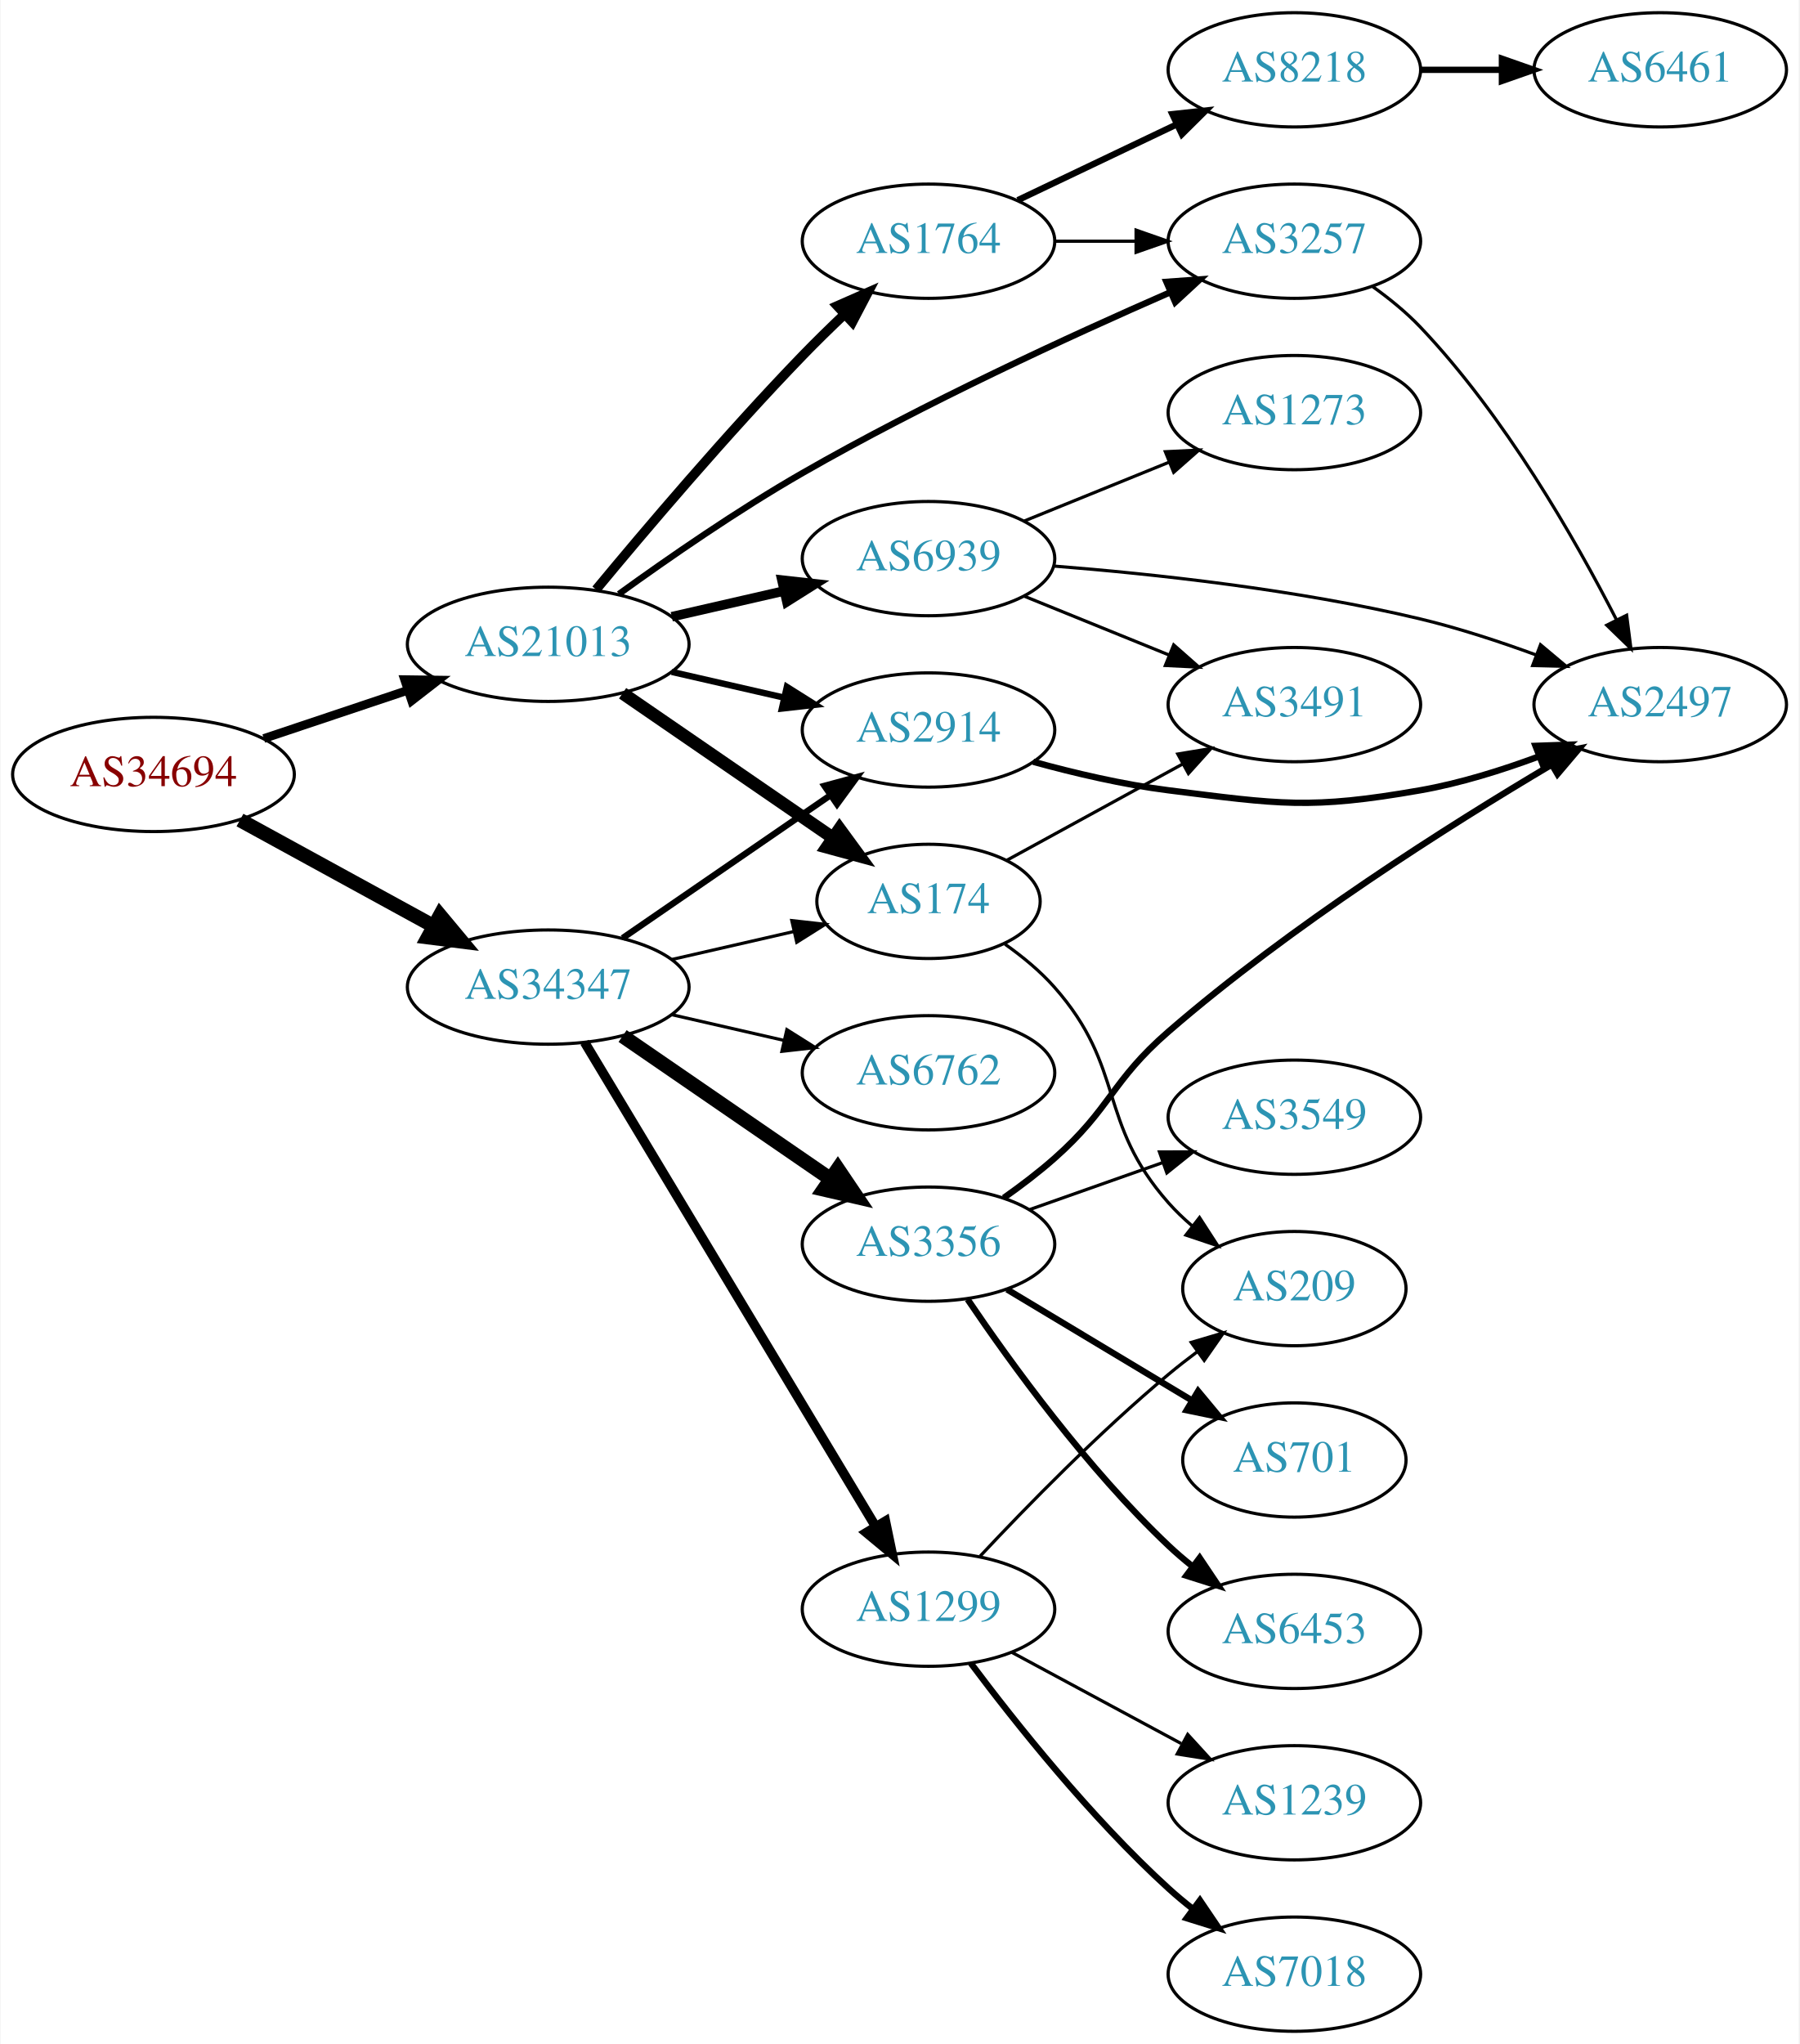
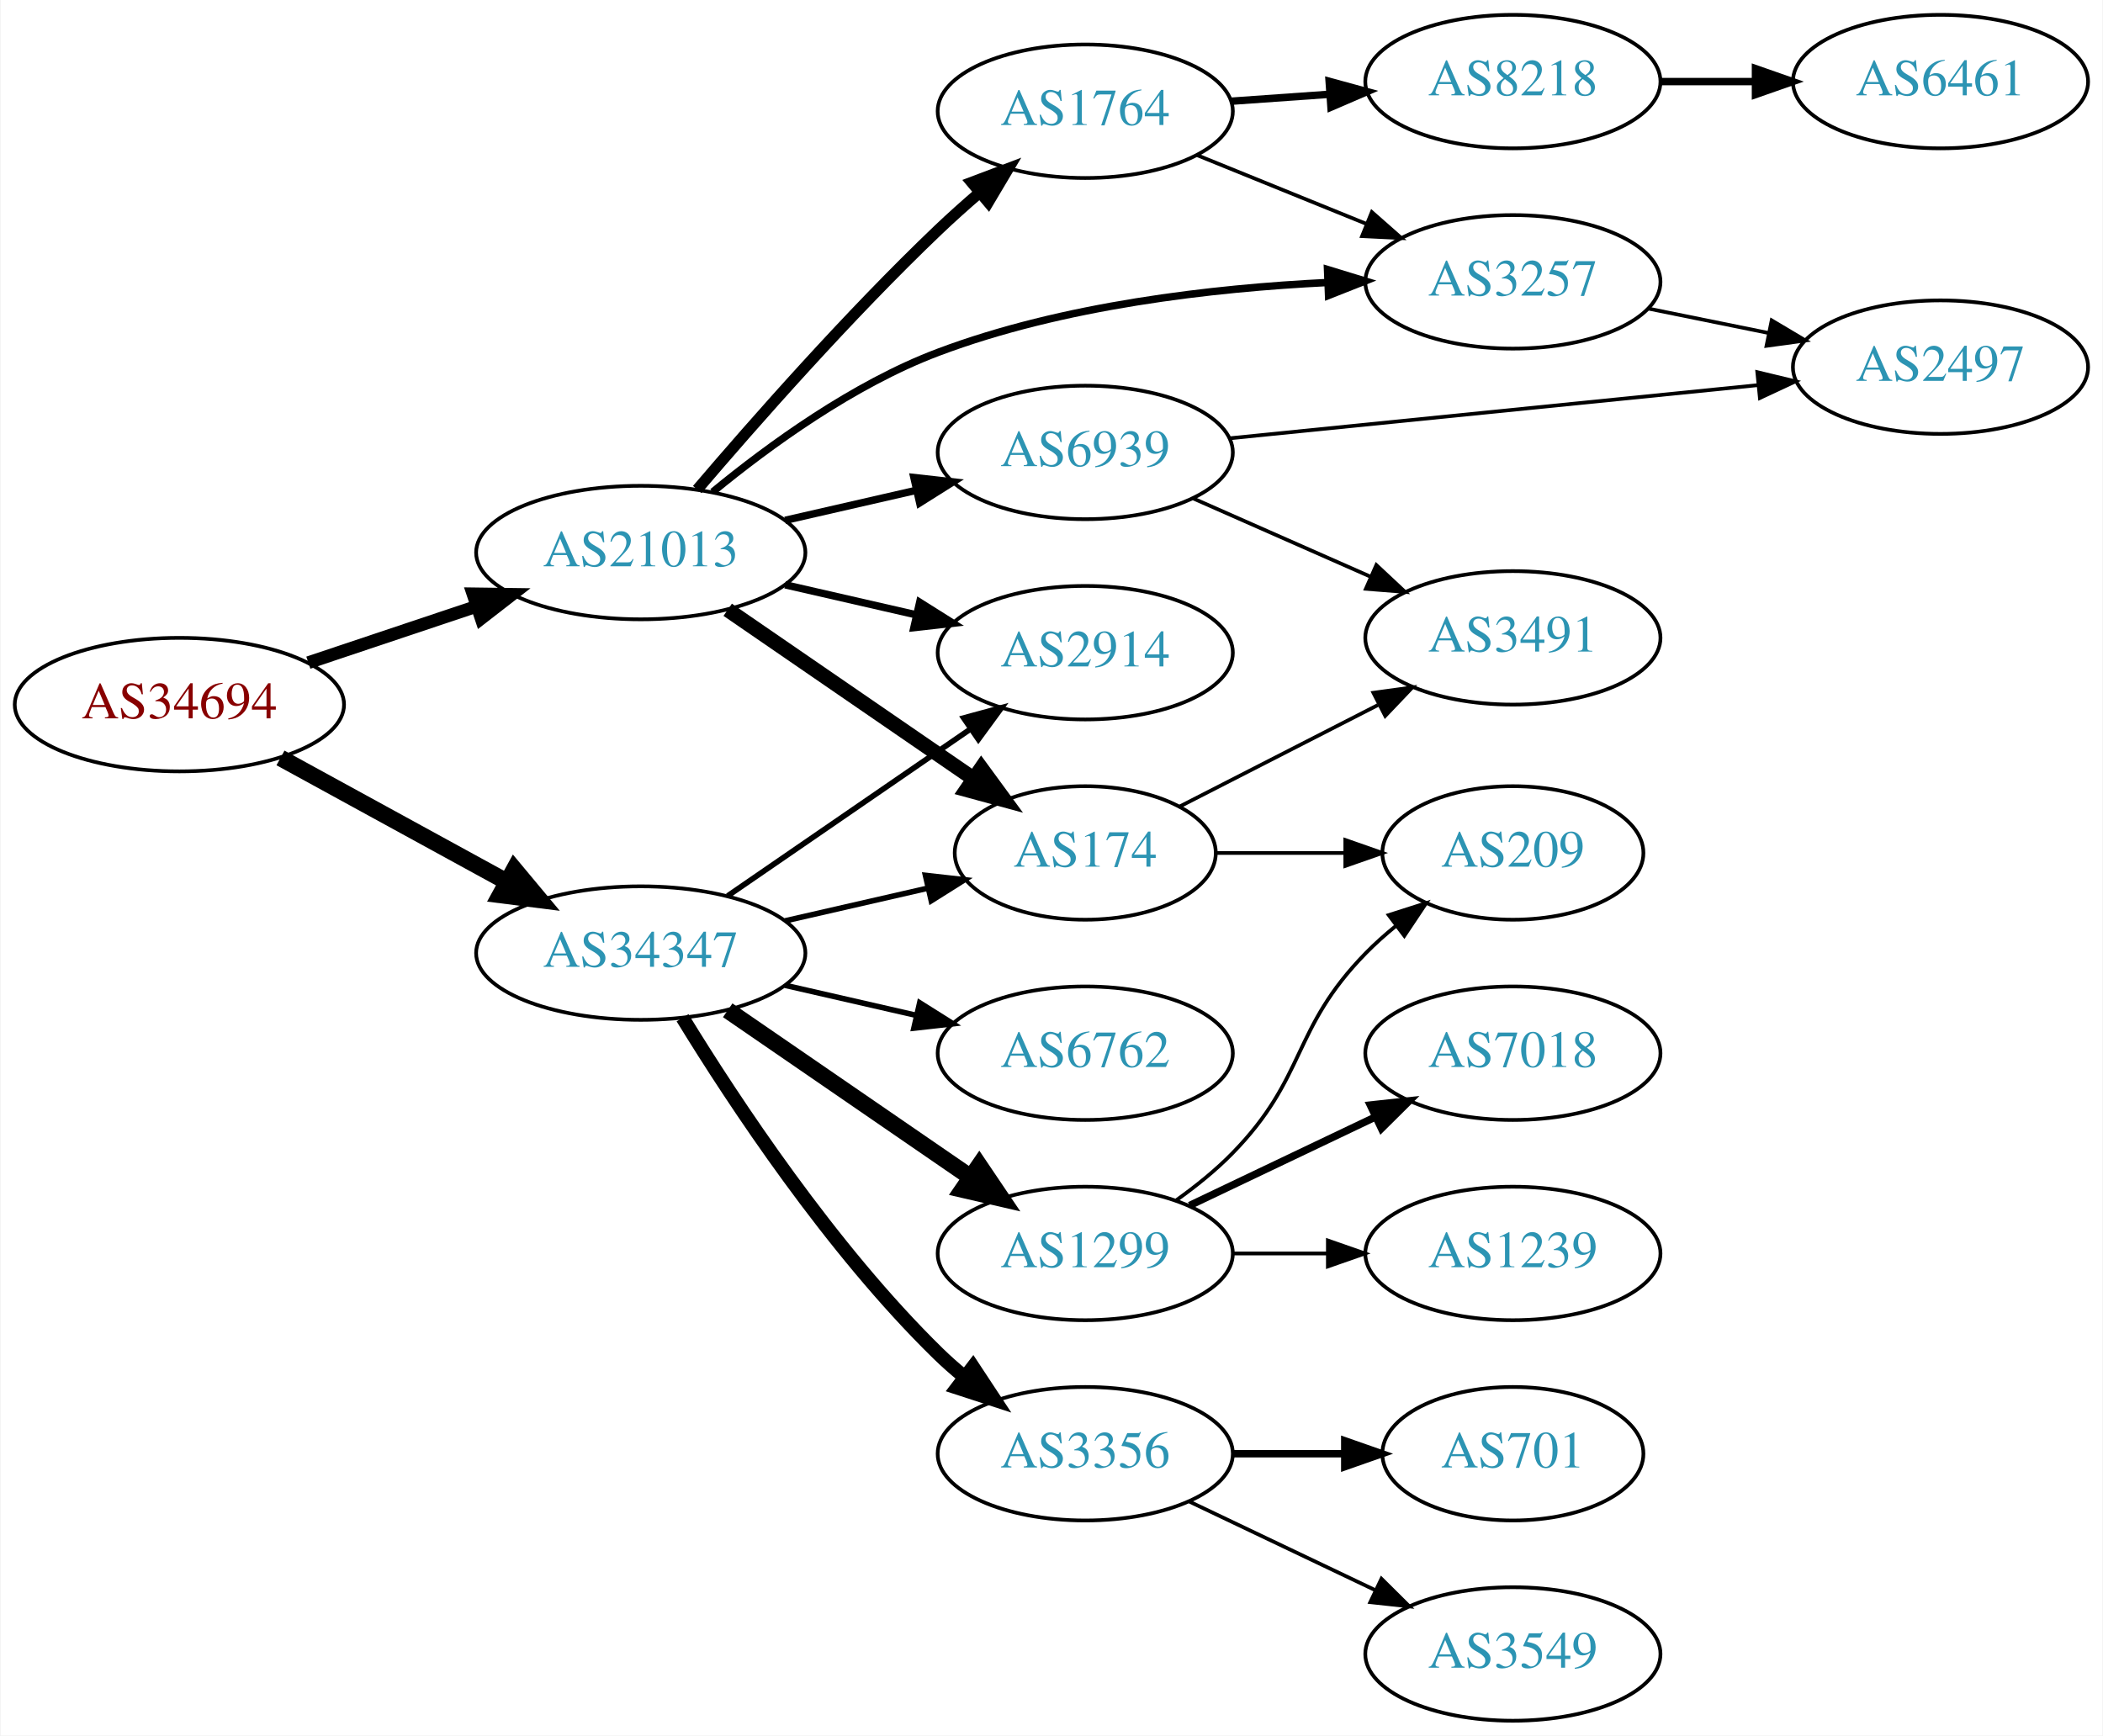
- <svg xmlns="http://www.w3.org/2000/svg" xmlns:xlink="http://www.w3.org/1999/xlink" width="567pt" height="644pt" viewBox="0.00 0.00 566.66 644.00">
-   <g id="graph0" class="graph" transform="scale(1 1) rotate(0) translate(4 640)">
-     <polygon fill="white" stroke="none" points="-4,4 -4,-640 562.663,-640 562.663,4 -4,4" />
+ <svg xmlns="http://www.w3.org/2000/svg" xmlns:xlink="http://www.w3.org/1999/xlink" width="567pt" height="468pt" viewBox="0.00 0.00 566.66 468.00">
+   <g id="graph0" class="graph" transform="scale(1 1) rotate(0) translate(4 464)">
+     <polygon fill="white" stroke="none" points="-4,4 -4,-464 562.663,-464 562.663,4 -4,4" />
    <g id="node1" class="node">
      <g id="a_node1">
        <a xlink:href="/asn/34694" xlink:title="AS34694 ~ Stadtwerke Woergl GmbH [AT]">
-           <ellipse fill="#ffffff" stroke="black" cx="44.196" cy="-396" rx="44.393" ry="18" />
-           <text text-anchor="middle" x="44.196" y="-392.3" font-family="Times,serif" font-size="14.00" fill="#880000">AS34694</text>
+           <ellipse fill="#ffffff" stroke="black" cx="44.196" cy="-274" rx="44.393" ry="18" />
+           <text text-anchor="middle" x="44.196" y="-270.3" font-family="Times,serif" font-size="14.00" fill="#880000">AS34694</text>
        </a>
      </g>
    </g>
    <g id="node2" class="node">
      <g id="a_node2">
        <a xlink:href="/asn/21013" xlink:title="AS21013 ~ Wels, AT [AT]">
-           <ellipse fill="#ffffff" stroke="black" cx="168.588" cy="-437" rx="44.393" ry="18" />
-           <text text-anchor="middle" x="168.588" y="-433.3" font-family="Times,serif" font-size="14.00" fill="#2c94b3">AS21013</text>
+           <ellipse fill="#ffffff" stroke="black" cx="168.588" cy="-315" rx="44.393" ry="18" />
+           <text text-anchor="middle" x="168.588" y="-311.3" font-family="Times,serif" font-size="14.00" fill="#2c94b3">AS21013</text>
        </a>
      </g>
    </g>
    <g id="edge1" class="edge">
-       <path fill="none" stroke="black" stroke-width="2.739" d="M78.964,-407.312C93.01,-412.017 109.488,-417.537 124.399,-422.532" />
-       <polygon fill="black" stroke="black" stroke-width="2.739" points="123.336,-425.867 133.93,-425.725 125.56,-419.23 123.336,-425.867" />
+       <path fill="none" stroke="black" stroke-width="3.441" d="M78.964,-285.312C93.01,-290.017 109.488,-295.537 124.399,-300.532" />
+       <polygon fill="black" stroke="black" stroke-width="3.441" points="123.336,-303.867 133.93,-303.725 125.56,-297.23 123.336,-303.867" />
    </g>
    <g id="node3" class="node">
      <g id="a_node3">
        <a xlink:href="/asn/34347" xlink:title="AS34347 ~ HALLAG Kommunal GmbH [AT]">
-           <ellipse fill="#ffffff" stroke="black" cx="168.588" cy="-329" rx="44.393" ry="18" />
-           <text text-anchor="middle" x="168.588" y="-325.3" font-family="Times,serif" font-size="14.00" fill="#2c94b3">AS34347</text>
+           <ellipse fill="#ffffff" stroke="black" cx="168.588" cy="-207" rx="44.393" ry="18" />
+           <text text-anchor="middle" x="168.588" y="-203.3" font-family="Times,serif" font-size="14.00" fill="#2c94b3">AS34347</text>
        </a>
      </g>
    </g>
    <g id="edge2" class="edge">
-       <path fill="none" stroke="black" stroke-width="4.5" d="M71.452,-381.627C89.279,-371.868 113.056,-358.852 132.503,-348.207" />
-       <polygon fill="black" stroke="black" stroke-width="4.5" points="134.494,-351.605 141.375,-343.349 130.713,-344.697 134.494,-351.605" />
+       <path fill="none" stroke="black" stroke-width="4.5" d="M71.452,-259.627C89.279,-249.868 113.056,-236.852 132.503,-226.207" />
+       <polygon fill="black" stroke="black" stroke-width="4.5" points="134.494,-229.605 141.375,-221.349 130.713,-222.697 134.494,-229.605" />
    </g>
    <g id="node4" class="node">
      <g id="a_node4">
-         <a xlink:href="/asn/1764" xlink:title="AS1764 ~ NEXTLAYER-AS [AT]">
-           <ellipse fill="#ffffff" stroke="black" cx="288.431" cy="-564" rx="39.794" ry="18" />
-           <text text-anchor="middle" x="288.431" y="-560.3" font-family="Times,serif" font-size="14.00" fill="#2c94b3">AS1764</text>
+         <a xlink:href="/asn/174" xlink:title="AS174 ~ Cogent Communications [US]">
+           <ellipse fill="#ffffff" stroke="black" cx="288.431" cy="-234" rx="35.194" ry="18" />
+           <text text-anchor="middle" x="288.431" y="-230.3" font-family="Times,serif" font-size="14.00" fill="#2c94b3">AS174</text>
        </a>
      </g>
    </g>
    <g id="edge3" class="edge">
-       <path fill="none" stroke="black" stroke-width="3" d="M183.671,-454.243C199.123,-472.904 224.911,-503.305 248.784,-528 252.949,-532.308 257.505,-536.762 261.982,-541.007" />
-       <polygon fill="black" stroke="black" stroke-width="3" points="259.66,-543.627 269.358,-547.891 264.436,-538.509 259.66,-543.627" />
+       <path fill="none" stroke="black" stroke-width="4" d="M192.031,-299.574C210.846,-286.641 237.843,-268.085 258.319,-254.01" />
+       <polygon fill="black" stroke="black" stroke-width="4" points="260.394,-256.831 266.652,-248.282 256.429,-251.063 260.394,-256.831" />
    </g>
    <g id="node5" class="node">
      <g id="a_node5">
-         <a xlink:href="/asn/174" xlink:title="AS174 ~ Cogent Communications [US]">
-           <ellipse fill="#ffffff" stroke="black" cx="288.431" cy="-356" rx="35.194" ry="18" />
-           <text text-anchor="middle" x="288.431" y="-352.3" font-family="Times,serif" font-size="14.00" fill="#2c94b3">AS174</text>
+         <a xlink:href="/asn/1764" xlink:title="AS1764 ~ NEXTLAYER-AS [AT]">
+           <ellipse fill="#ffffff" stroke="black" cx="288.431" cy="-434" rx="39.794" ry="18" />
+           <text text-anchor="middle" x="288.431" y="-430.3" font-family="Times,serif" font-size="14.00" fill="#2c94b3">AS1764</text>
        </a>
      </g>
    </g>
    <g id="edge4" class="edge">
-       <path fill="none" stroke="black" stroke-width="4" d="M192.031,-421.574C210.846,-408.641 237.843,-390.085 258.319,-376.01" />
-       <polygon fill="black" stroke="black" stroke-width="4" points="260.394,-378.831 266.652,-370.282 256.429,-373.063 260.394,-378.831" />
+       <path fill="none" stroke="black" stroke-width="3" d="M183.813,-332.003C199.177,-350.031 224.697,-379.017 248.784,-402 252.302,-405.356 256.122,-408.77 259.947,-412.057" />
+       <polygon fill="black" stroke="black" stroke-width="3" points="257.796,-414.821 267.707,-418.566 262.294,-409.458 257.796,-414.821" />
    </g>
    <g id="node6" class="node">
      <g id="a_node6">
        <a xlink:href="/asn/3257" xlink:title="AS3257 ~ GTT [DE]">
-           <ellipse fill="#ffffff" stroke="black" cx="403.724" cy="-564" rx="39.794" ry="18" />
-           <text text-anchor="middle" x="403.724" y="-560.3" font-family="Times,serif" font-size="14.00" fill="#2c94b3">AS3257</text>
+           <ellipse fill="#ffffff" stroke="black" cx="403.724" cy="-388" rx="39.794" ry="18" />
+           <text text-anchor="middle" x="403.724" y="-384.3" font-family="Times,serif" font-size="14.00" fill="#2c94b3">AS3257</text>
        </a>
      </g>
    </g>
    <g id="edge5" class="edge">
-       <path fill="none" stroke="black" stroke-width="2" d="M190.851,-452.835C206.471,-464.132 228.429,-479.328 248.784,-491 287.037,-512.934 332.941,-534.077 364.613,-547.913" />
-       <polygon fill="black" stroke="black" stroke-width="2" points="363.394,-551.199 373.961,-551.965 366.178,-544.776 363.394,-551.199" />
+       <path fill="none" stroke="black" stroke-width="2" d="M187.986,-331.338C203.18,-343.844 225.895,-360.368 248.784,-369 282.401,-381.677 322.79,-386.301 353.761,-387.823" />
+       <polygon fill="black" stroke="black" stroke-width="2" points="353.748,-391.325 363.88,-388.227 354.028,-384.331 353.748,-391.325" />
    </g>
    <g id="node7" class="node">
      <g id="a_node7">
        <a xlink:href="/asn/2914" xlink:title="AS2914 ~ NTT America, Inc. [US]">
-           <ellipse fill="#ffffff" stroke="black" cx="288.431" cy="-410" rx="39.794" ry="18" />
-           <text text-anchor="middle" x="288.431" y="-406.3" font-family="Times,serif" font-size="14.00" fill="#2c94b3">AS2914</text>
+           <ellipse fill="#ffffff" stroke="black" cx="288.431" cy="-288" rx="39.794" ry="18" />
+           <text text-anchor="middle" x="288.431" y="-284.3" font-family="Times,serif" font-size="14.00" fill="#2c94b3">AS2914</text>
        </a>
      </g>
    </g>
    <g id="edge6" class="edge">
-       <path fill="none" stroke="black" stroke-width="2" d="M207.523,-428.308C218.764,-425.733 231.176,-422.889 242.799,-420.226" />
-       <polygon fill="black" stroke="black" stroke-width="2" points="243.795,-423.588 252.761,-417.943 242.232,-416.765 243.795,-423.588" />
+       <path fill="none" stroke="black" stroke-width="2" d="M207.523,-306.308C218.764,-303.733 231.176,-300.889 242.799,-298.226" />
+       <polygon fill="black" stroke="black" stroke-width="2" points="243.795,-301.588 252.761,-295.943 242.232,-294.765 243.795,-301.588" />
    </g>
    <g id="node8" class="node">
      <g id="a_node8">
        <a xlink:href="/asn/6939" xlink:title="AS6939 ~ Hurricane Electric LLC [US]">
-           <ellipse fill="#ffffff" stroke="black" cx="288.431" cy="-464" rx="39.794" ry="18" />
-           <text text-anchor="middle" x="288.431" y="-460.3" font-family="Times,serif" font-size="14.00" fill="#2c94b3">AS6939</text>
+           <ellipse fill="#ffffff" stroke="black" cx="288.431" cy="-342" rx="39.794" ry="18" />
+           <text text-anchor="middle" x="288.431" y="-338.3" font-family="Times,serif" font-size="14.00" fill="#2c94b3">AS6939</text>
        </a>
      </g>
    </g>
    <g id="edge7" class="edge">
-       <path fill="none" stroke="black" stroke-width="3" d="M207.523,-445.692C218.764,-448.267 231.176,-451.111 242.799,-453.774" />
-       <polygon fill="black" stroke="black" stroke-width="3" points="242.232,-457.235 252.761,-456.057 243.795,-450.412 242.232,-457.235" />
-     </g>
-     <g id="edge18" class="edge">
-       <path fill="none" stroke="black" d="M207.523,-337.692C219.84,-340.514 233.565,-343.658 246.116,-346.534" />
-       <polygon fill="black" stroke="black" points="245.351,-349.949 255.88,-348.771 246.914,-343.126 245.351,-349.949" />
+       <path fill="none" stroke="black" stroke-width="2" d="M207.523,-323.692C218.764,-326.267 231.176,-329.111 242.799,-331.774" />
+       <polygon fill="black" stroke="black" stroke-width="2" points="242.232,-335.235 252.761,-334.057 243.795,-328.412 242.232,-335.235" />
    </g>
    <g id="edge17" class="edge">
-       <path fill="none" stroke="black" stroke-width="2" d="M192.031,-344.426C210.612,-357.198 237.173,-375.455 257.553,-389.463" />
-       <polygon fill="black" stroke="black" stroke-width="2" points="255.643,-392.398 265.867,-395.178 259.609,-386.629 255.643,-392.398" />
+       <path fill="none" stroke="black" stroke-width="1.5" d="M207.523,-215.692C219.84,-218.514 233.565,-221.658 246.116,-224.534" />
+       <polygon fill="black" stroke="black" stroke-width="1.5" points="245.351,-227.949 255.88,-226.771 246.914,-221.126 245.351,-227.949" />
+     </g>
+     <g id="edge15" class="edge">
+       <path fill="none" stroke="black" stroke-width="1.5" d="M192.031,-222.426C210.612,-235.198 237.173,-253.455 257.553,-267.463" />
+       <polygon fill="black" stroke="black" stroke-width="1.5" points="255.643,-270.398 265.867,-273.178 259.609,-264.629 255.643,-270.398" />
    </g>
    <g id="node14" class="node">
      <g id="a_node14">
        <a xlink:href="/asn/1299" xlink:title="AS1299 ~ Telia Carrier [EU]">
-           <ellipse fill="#ffffff" stroke="black" cx="288.431" cy="-133" rx="39.794" ry="18" />
-           <text text-anchor="middle" x="288.431" y="-129.3" font-family="Times,serif" font-size="14.00" fill="#2c94b3">AS1299</text>
+           <ellipse fill="#ffffff" stroke="black" cx="288.431" cy="-126" rx="39.794" ry="18" />
+           <text text-anchor="middle" x="288.431" y="-122.3" font-family="Times,serif" font-size="14.00" fill="#2c94b3">AS1299</text>
        </a>
      </g>
    </g>
    <g id="edge14" class="edge">
-       <path fill="none" stroke="black" stroke-width="3" d="M180.046,-311.606C200.793,-277.1 247.26,-199.814 271.707,-159.153" />
-       <polygon fill="black" stroke="black" stroke-width="3" points="274.843,-160.728 276.996,-150.355 268.844,-157.121 274.843,-160.728" />
+       <path fill="none" stroke="black" stroke-width="4.5" d="M192.031,-191.574C210.612,-178.802 237.173,-160.545 257.553,-146.537" />
+       <polygon fill="black" stroke="black" stroke-width="4.5" points="259.856,-149.731 265.867,-140.822 255.396,-143.242 259.856,-149.731" />
    </g>
    <g id="node15" class="node">
      <g id="a_node15">
-         <a xlink:href="/asn/6762" xlink:title="AS6762 ~ TELECOM ITALIA SPARKLE S.p.A. [IT]">
-           <ellipse fill="#ffffff" stroke="black" cx="288.431" cy="-302" rx="39.794" ry="18" />
-           <text text-anchor="middle" x="288.431" y="-298.3" font-family="Times,serif" font-size="14.00" fill="#2c94b3">AS6762</text>
-         </a>
-       </g>
-     </g>
-     <g id="edge15" class="edge">
-       <path fill="none" stroke="black" d="M207.523,-320.308C218.764,-317.733 231.176,-314.889 242.799,-312.226" />
-       <polygon fill="black" stroke="black" points="243.795,-315.588 252.761,-309.943 242.232,-308.765 243.795,-315.588" />
+         <a xlink:href="/asn/3356" xlink:title="AS3356 ~ Level 3 Parent, LLC [US]">
+           <ellipse fill="#ffffff" stroke="black" cx="288.431" cy="-72" rx="39.794" ry="18" />
+           <text text-anchor="middle" x="288.431" y="-68.3" font-family="Times,serif" font-size="14.00" fill="#2c94b3">AS3356</text>
+         </a>
+       </g>
+     </g>
+     <g id="edge16" class="edge">
+       <path fill="none" stroke="black" stroke-width="3.75" d="M179.854,-189.56C193.662,-167.009 219.851,-127.278 248.784,-99 250.924,-96.908 253.242,-94.863 255.642,-92.894" />
+       <polygon fill="black" stroke="black" stroke-width="3.75" points="258.152,-95.382 263.983,-86.536 253.908,-89.815 258.152,-95.382" />
    </g>
    <g id="node16" class="node">
      <g id="a_node16">
-         <a xlink:href="/asn/3356" xlink:title="AS3356 ~ Level 3 Parent, LLC [US]">
-           <ellipse fill="#ffffff" stroke="black" cx="288.431" cy="-248" rx="39.794" ry="18" />
-           <text text-anchor="middle" x="288.431" y="-244.3" font-family="Times,serif" font-size="14.00" fill="#2c94b3">AS3356</text>
-         </a>
-       </g>
-     </g>
-     <g id="edge16" class="edge">
-       <path fill="none" stroke="black" stroke-width="4.5" d="M192.031,-313.574C210.612,-300.802 237.173,-282.545 257.553,-268.537" />
-       <polygon fill="black" stroke="black" stroke-width="4.5" points="259.856,-271.731 265.867,-262.822 255.396,-265.242 259.856,-271.731" />
+         <a xlink:href="/asn/6762" xlink:title="AS6762 ~ TELECOM ITALIA SPARKLE S.p.A. [IT]">
+           <ellipse fill="#ffffff" stroke="black" cx="288.431" cy="-180" rx="39.794" ry="18" />
+           <text text-anchor="middle" x="288.431" y="-176.3" font-family="Times,serif" font-size="14.00" fill="#2c94b3">AS6762</text>
+         </a>
+       </g>
+     </g>
+     <g id="edge18" class="edge">
+       <path fill="none" stroke="black" stroke-width="1.5" d="M207.523,-198.308C218.764,-195.733 231.176,-192.889 242.799,-190.226" />
+       <polygon fill="black" stroke="black" stroke-width="1.5" points="243.795,-193.588 252.761,-187.943 242.232,-186.765 243.795,-193.588" />
+     </g>
+     <g id="node11" class="node">
+       <g id="a_node11">
+         <a xlink:href="/asn/3491" xlink:title="AS3491 ~ PCCW Global, Inc. [US]">
+           <ellipse fill="#ffffff" stroke="black" cx="403.724" cy="-292" rx="39.794" ry="18" />
+           <text text-anchor="middle" x="403.724" y="-288.3" font-family="Times,serif" font-size="14.00" fill="#2c94b3">AS3491</text>
+         </a>
+       </g>
+     </g>
+     <g id="edge11" class="edge">
+       <path fill="none" stroke="black" d="M314.014,-246.585C329.608,-254.569 350.037,-265.027 367.359,-273.895" />
+       <polygon fill="black" stroke="black" points="366.116,-277.191 376.612,-278.632 369.306,-270.96 366.116,-277.191" />
+     </g>
+     <g id="node12" class="node">
+       <g id="a_node12">
+         <a xlink:href="/asn/209" xlink:title="AS209 ~ CenturyLink Communications, LLC [US]">
+           <ellipse fill="#ffffff" stroke="black" cx="403.724" cy="-234" rx="35.194" ry="18" />
+           <text text-anchor="middle" x="403.724" y="-230.3" font-family="Times,serif" font-size="14.00" fill="#2c94b3">AS209</text>
+         </a>
+       </g>
+     </g>
+     <g id="edge12" class="edge">
+       <path fill="none" stroke="black" d="M323.73,-234C334.6,-234 346.778,-234 358.255,-234" />
+       <polygon fill="black" stroke="black" points="358.541,-237.5 368.541,-234 358.541,-230.5 358.541,-237.5" />
    </g>
    <g id="edge9" class="edge">
-       <path fill="none" stroke="black" d="M328.103,-564C336.306,-564 345.07,-564 353.602,-564" />
-       <polygon fill="black" stroke="black" points="353.841,-567.5 363.841,-564 353.841,-560.5 353.841,-567.5" />
+       <path fill="none" stroke="black" d="M318.607,-422.154C332.482,-416.52 349.259,-409.708 364.169,-403.654" />
+       <polygon fill="black" stroke="black" points="365.698,-406.811 373.647,-399.806 363.065,-400.325 365.698,-406.811" />
    </g>
    <g id="node9" class="node">
      <g id="a_node9">
        <a xlink:href="/asn/8218" xlink:title="AS8218 ~ legacy Neotelecoms [FR]">
-           <ellipse fill="#ffffff" stroke="black" cx="403.724" cy="-618" rx="39.794" ry="18" />
-           <text text-anchor="middle" x="403.724" y="-614.3" font-family="Times,serif" font-size="14.00" fill="#2c94b3">AS8218</text>
+           <ellipse fill="#ffffff" stroke="black" cx="403.724" cy="-442" rx="39.794" ry="18" />
+           <text text-anchor="middle" x="403.724" y="-438.3" font-family="Times,serif" font-size="14.00" fill="#2c94b3">AS8218</text>
        </a>
      </g>
    </g>
    <g id="edge8" class="edge">
-       <path fill="none" stroke="black" stroke-width="2" d="M316.567,-576.934C331.561,-584.081 350.382,-593.052 366.605,-600.785" />
-       <polygon fill="black" stroke="black" stroke-width="2" points="365.276,-604.028 375.809,-605.171 368.288,-597.709 365.276,-604.028" />
-     </g>
-     <g id="node12" class="node">
-       <g id="a_node12">
-         <a xlink:href="/asn/3491" xlink:title="AS3491 ~ PCCW Global, Inc. [US]">
-           <ellipse fill="#ffffff" stroke="black" cx="403.724" cy="-418" rx="39.794" ry="18" />
-           <text text-anchor="middle" x="403.724" y="-414.3" font-family="Times,serif" font-size="14.00" fill="#2c94b3">AS3491</text>
-         </a>
-       </g>
-     </g>
-     <g id="edge12" class="edge">
-       <path fill="none" stroke="black" d="M313.181,-368.997C329.204,-377.766 350.602,-389.476 368.462,-399.25" />
-       <polygon fill="black" stroke="black" points="366.979,-402.429 377.432,-404.159 370.34,-396.288 366.979,-402.429" />
+       <path fill="none" stroke="black" stroke-width="2" d="M327.787,-436.708C336.276,-437.308 345.38,-437.951 354.214,-438.575" />
+       <polygon fill="black" stroke="black" stroke-width="2" points="354.186,-442.081 364.407,-439.294 354.679,-435.099 354.186,-442.081" />
    </g>
    <g id="node13" class="node">
      <g id="a_node13">
-         <a xlink:href="/asn/209" xlink:title="AS209 ~ CenturyLink Communications, LLC [US]">
-           <ellipse fill="#ffffff" stroke="black" cx="403.724" cy="-234" rx="35.194" ry="18" />
-           <text text-anchor="middle" x="403.724" y="-230.3" font-family="Times,serif" font-size="14.00" fill="#2c94b3">AS209</text>
+         <a xlink:href="/asn/2497" xlink:title="AS2497 ~ Internet Initiative Japan Inc. [JP]">
+           <ellipse fill="#ffffff" stroke="black" cx="519.017" cy="-365" rx="39.794" ry="18" />
+           <text text-anchor="middle" x="519.017" y="-361.3" font-family="Times,serif" font-size="14.00" fill="#2c94b3">AS2497</text>
        </a>
      </g>
    </g>
    <g id="edge13" class="edge">
-       <path fill="none" stroke="black" d="M312.561,-342.505C318.069,-338.605 323.632,-334.028 328.077,-329 350.727,-303.38 341.428,-286.62 364.077,-261 366.3,-258.486 368.802,-256.085 371.437,-253.824" />
-       <polygon fill="black" stroke="black" points="373.838,-256.391 379.593,-247.495 369.547,-250.86 373.838,-256.391" />
-     </g>
-     <g id="node11" class="node">
-       <g id="a_node11">
-         <a xlink:href="/asn/2497" xlink:title="AS2497 ~ Internet Initiative Japan Inc. [JP]">
-           <ellipse fill="#ffffff" stroke="black" cx="519.017" cy="-418" rx="39.794" ry="18" />
-           <text text-anchor="middle" x="519.017" y="-414.3" font-family="Times,serif" font-size="14.00" fill="#2c94b3">AS2497</text>
-         </a>
-       </g>
-     </g>
-     <g id="edge11" class="edge">
-       <path fill="none" stroke="black" d="M428.41,-549.7C433.662,-545.938 438.969,-541.625 443.37,-537 469.906,-509.115 492.096,-470.379 505.212,-444.773" />
-       <polygon fill="black" stroke="black" points="508.432,-446.16 509.785,-435.652 502.174,-443.023 508.432,-446.16" />
-     </g>
-     <g id="edge22" class="edge">
-       <path fill="none" stroke="black" stroke-width="2" d="M321.428,-399.991C334.51,-396.39 349.879,-392.779 364.077,-391 399.045,-386.62 408.658,-384.915 443.37,-391 455.884,-393.194 469.065,-397.309 480.81,-401.677" />
-       <polygon fill="black" stroke="black" stroke-width="2" points="479.704,-405.002 490.292,-405.369 482.244,-398.479 479.704,-405.002" />
-     </g>
-     <g id="edge27" class="edge">
-       <path fill="none" stroke="black" d="M327.813,-461.662C359.216,-459.178 404.611,-454.277 443.37,-445 455.516,-442.093 468.418,-437.86 480.017,-433.605" />
-       <polygon fill="black" stroke="black" points="481.293,-436.864 489.409,-430.054 478.818,-430.317 481.293,-436.864" />
-     </g>
-     <g id="edge28" class="edge">
-       <path fill="none" stroke="black" d="M318.607,-452.154C332.482,-446.52 349.259,-439.708 364.169,-433.654" />
-       <polygon fill="black" stroke="black" points="365.698,-436.811 373.647,-429.806 363.065,-430.325 365.698,-436.811" />
-     </g>
-     <g id="node22" class="node">
-       <g id="a_node22">
-         <a xlink:href="/asn/1273" xlink:title="AS1273 ~ Vodafone Group PLC [EU]">
-           <ellipse fill="#ffffff" stroke="black" cx="403.724" cy="-510" rx="39.794" ry="18" />
-           <text text-anchor="middle" x="403.724" y="-506.3" font-family="Times,serif" font-size="14.00" fill="#2c94b3">AS1273</text>
-         </a>
-       </g>
-     </g>
-     <g id="edge29" class="edge">
-       <path fill="none" stroke="black" d="M318.607,-475.846C332.482,-481.48 349.259,-488.292 364.169,-494.346" />
-       <polygon fill="black" stroke="black" points="363.065,-497.675 373.647,-498.194 365.698,-491.189 363.065,-497.675" />
+       <path fill="none" stroke="black" d="M440.26,-380.786C450.488,-378.709 461.789,-376.415 472.531,-374.234" />
+       <polygon fill="black" stroke="black" points="473.503,-377.608 482.607,-372.189 472.111,-370.748 473.503,-377.608" />
+     </g>
+     <g id="edge25" class="edge">
+       <path fill="none" stroke="black" d="M317.436,-329.64C331.87,-323.27 349.671,-315.414 365.27,-308.53" />
+       <polygon fill="black" stroke="black" points="366.913,-311.63 374.648,-304.391 364.086,-305.226 366.913,-311.63" />
+     </g>
+     <g id="edge24" class="edge">
+       <path fill="none" stroke="black" d="M327.434,-345.824C366.489,-349.753 427.415,-355.884 469.831,-360.152" />
+       <polygon fill="black" stroke="black" points="469.623,-363.648 479.923,-361.167 470.324,-356.683 469.623,-363.648" />
    </g>
    <g id="node10" class="node">
      <g id="a_node10">
        <a xlink:href="/asn/6461" xlink:title="AS6461 ~ Zayo Bandwidth [US]">
-           <ellipse fill="#ffffff" stroke="black" cx="519.017" cy="-618" rx="39.794" ry="18" />
-           <text text-anchor="middle" x="519.017" y="-614.3" font-family="Times,serif" font-size="14.00" fill="#2c94b3">AS6461</text>
+           <ellipse fill="#ffffff" stroke="black" cx="519.017" cy="-442" rx="39.794" ry="18" />
+           <text text-anchor="middle" x="519.017" y="-438.3" font-family="Times,serif" font-size="14.00" fill="#2c94b3">AS6461</text>
        </a>
      </g>
    </g>
    <g id="edge10" class="edge">
-       <path fill="none" stroke="black" stroke-width="2" d="M443.396,-618C451.599,-618 460.363,-618 468.895,-618" />
-       <polygon fill="black" stroke="black" stroke-width="2" points="469.134,-621.5 479.134,-618 469.134,-614.5 469.134,-621.5" />
+       <path fill="none" stroke="black" stroke-width="2" d="M443.396,-442C451.599,-442 460.363,-442 468.895,-442" />
+       <polygon fill="black" stroke="black" stroke-width="2" points="469.134,-445.5 479.134,-442 469.134,-438.5 469.134,-445.5" />
    </g>
    <g id="edge21" class="edge">
-       <path fill="none" stroke="black" d="M304.698,-149.704C319.283,-165.271 342.221,-188.761 364.077,-207 366.948,-209.396 370.025,-211.797 373.144,-214.124" />
-       <polygon fill="black" stroke="black" points="371.222,-217.053 381.381,-220.06 375.314,-211.374 371.222,-217.053" />
+       <path fill="none" stroke="black" d="M313.025,-140.389C318.281,-144.148 323.613,-148.437 328.077,-153 348.25,-173.617 343.905,-186.383 364.077,-207 366.556,-209.534 369.303,-211.983 372.156,-214.304" />
+       <polygon fill="black" stroke="black" points="370.247,-217.248 380.341,-220.468 374.458,-211.657 370.247,-217.248" />
    </g>
    <g id="node17" class="node">
      <g id="a_node17">
        <a xlink:href="/asn/1239" xlink:title="AS1239 ~ Sprint [US]">
-           <ellipse fill="#ffffff" stroke="black" cx="403.724" cy="-72" rx="39.794" ry="18" />
-           <text text-anchor="middle" x="403.724" y="-68.3" font-family="Times,serif" font-size="14.00" fill="#2c94b3">AS1239</text>
+           <ellipse fill="#ffffff" stroke="black" cx="403.724" cy="-126" rx="39.794" ry="18" />
+           <text text-anchor="middle" x="403.724" y="-122.3" font-family="Times,serif" font-size="14.00" fill="#2c94b3">AS1239</text>
        </a>
      </g>
    </g>
    <g id="edge19" class="edge">
-       <path fill="none" stroke="black" d="M314.574,-119.462C330.305,-110.992 350.789,-99.963 368.051,-90.669" />
-       <polygon fill="black" stroke="black" points="370.113,-93.534 377.259,-85.711 366.795,-87.37 370.113,-93.534" />
+       <path fill="none" stroke="black" d="M328.103,-126C336.306,-126 345.07,-126 353.602,-126" />
+       <polygon fill="black" stroke="black" points="353.841,-129.5 363.841,-126 353.841,-122.5 353.841,-129.5" />
    </g>
    <g id="node18" class="node">
      <g id="a_node18">
        <a xlink:href="/asn/7018" xlink:title="AS7018 ~ AT&amp;T Services, Inc. [US]">
-           <ellipse fill="#ffffff" stroke="black" cx="403.724" cy="-18" rx="39.794" ry="18" />
-           <text text-anchor="middle" x="403.724" y="-14.3" font-family="Times,serif" font-size="14.00" fill="#2c94b3">AS7018</text>
+           <ellipse fill="#ffffff" stroke="black" cx="403.724" cy="-180" rx="39.794" ry="18" />
+           <text text-anchor="middle" x="403.724" y="-176.3" font-family="Times,serif" font-size="14.00" fill="#2c94b3">AS7018</text>
        </a>
      </g>
    </g>
    <g id="edge20" class="edge">
-       <path fill="none" stroke="black" stroke-width="2" d="M301.756,-115.983C315.69,-97.378 339.635,-67.254 364.077,-45 366.498,-42.796 369.106,-40.621 371.783,-38.521" />
-       <polygon fill="black" stroke="black" stroke-width="2" points="373.966,-41.26 379.906,-32.487 369.791,-35.641 373.966,-41.26" />
-     </g>
-     <g id="edge25" class="edge">
-       <path fill="none" stroke="black" stroke-width="2" d="M312.158,-262.589C317.558,-266.4 323.171,-270.663 328.077,-275 345.997,-290.841 345.999,-299.34 364.077,-315 402.623,-348.389 452.489,-379.938 484.856,-399.113" />
-       <polygon fill="black" stroke="black" stroke-width="2" points="483.102,-402.141 493.498,-404.184 486.645,-396.104 483.102,-402.141" />
+       <path fill="none" stroke="black" stroke-width="2" d="M316.567,-138.934C331.561,-146.081 350.382,-155.052 366.605,-162.785" />
+       <polygon fill="black" stroke="black" stroke-width="2" points="365.276,-166.028 375.809,-167.171 368.288,-159.709 365.276,-166.028" />
    </g>
    <g id="node19" class="node">
      <g id="a_node19">
-         <a xlink:href="/asn/701" xlink:title="AS701 ~ UUNET [US]">
-           <ellipse fill="#ffffff" stroke="black" cx="403.724" cy="-180" rx="35.194" ry="18" />
-           <text text-anchor="middle" x="403.724" y="-176.3" font-family="Times,serif" font-size="14.00" fill="#2c94b3">AS701</text>
-         </a>
-       </g>
-     </g>
-     <g id="edge23" class="edge">
-       <path fill="none" stroke="black" stroke-width="2" d="M313.181,-233.745C330.132,-223.571 353.098,-209.786 371.527,-198.725" />
-       <polygon fill="black" stroke="black" stroke-width="2" points="373.39,-201.689 380.163,-193.541 369.788,-195.687 373.39,-201.689" />
+         <a xlink:href="/asn/3549" xlink:title="AS3549 ~ Level 3 Parent, LLC [US]">
+           <ellipse fill="#ffffff" stroke="black" cx="403.724" cy="-18" rx="39.794" ry="18" />
+           <text text-anchor="middle" x="403.724" y="-14.3" font-family="Times,serif" font-size="14.00" fill="#2c94b3">AS3549</text>
+         </a>
+       </g>
+     </g>
+     <g id="edge22" class="edge">
+       <path fill="none" stroke="black" d="M316.567,-59.066C331.561,-51.919 350.382,-42.948 366.605,-35.215" />
+       <polygon fill="black" stroke="black" points="368.288,-38.291 375.809,-30.829 365.276,-31.972 368.288,-38.291" />
    </g>
    <g id="node20" class="node">
      <g id="a_node20">
-         <a xlink:href="/asn/6453" xlink:title="AS6453 ~ TATA COMMUNICATIONS (AMERICA) INC [US]">
-           <ellipse fill="#ffffff" stroke="black" cx="403.724" cy="-126" rx="39.794" ry="18" />
-           <text text-anchor="middle" x="403.724" y="-122.3" font-family="Times,serif" font-size="14.00" fill="#2c94b3">AS6453</text>
-         </a>
-       </g>
-     </g>
-     <g id="edge24" class="edge">
-       <path fill="none" stroke="black" stroke-width="2" d="M300.751,-230.622C314.325,-210.556 338.47,-177.208 364.077,-153 366.456,-150.751 369.036,-148.546 371.694,-146.425" />
-       <polygon fill="black" stroke="black" stroke-width="2" points="373.884,-149.157 379.788,-140.36 369.686,-143.556 373.884,-149.157" />
-     </g>
-     <g id="node21" class="node">
-       <g id="a_node21">
-         <a xlink:href="/asn/3549" xlink:title="AS3549 ~ Level 3 Parent, LLC [US]">
-           <ellipse fill="#ffffff" stroke="black" cx="403.724" cy="-288" rx="39.794" ry="18" />
-           <text text-anchor="middle" x="403.724" y="-284.3" font-family="Times,serif" font-size="14.00" fill="#2c94b3">AS3549</text>
-         </a>
-       </g>
-     </g>
-     <g id="edge26" class="edge">
-       <path fill="none" stroke="black" d="M320.389,-258.93C333.252,-263.472 348.358,-268.805 362.095,-273.655" />
-       <polygon fill="black" stroke="black" points="361.209,-277.054 371.803,-277.083 363.539,-270.453 361.209,-277.054" />
+         <a xlink:href="/asn/701" xlink:title="AS701 ~ UUNET [US]">
+           <ellipse fill="#ffffff" stroke="black" cx="403.724" cy="-72" rx="35.194" ry="18" />
+           <text text-anchor="middle" x="403.724" y="-68.3" font-family="Times,serif" font-size="14.00" fill="#2c94b3">AS701</text>
+         </a>
+       </g>
+     </g>
+     <g id="edge23" class="edge">
+       <path fill="none" stroke="black" stroke-width="2" d="M328.103,-72C337.808,-72 348.299,-72 358.262,-72" />
+       <polygon fill="black" stroke="black" stroke-width="2" points="358.398,-75.5 368.398,-72 358.398,-68.5 358.398,-75.5" />
    </g>
  </g>
</svg>
